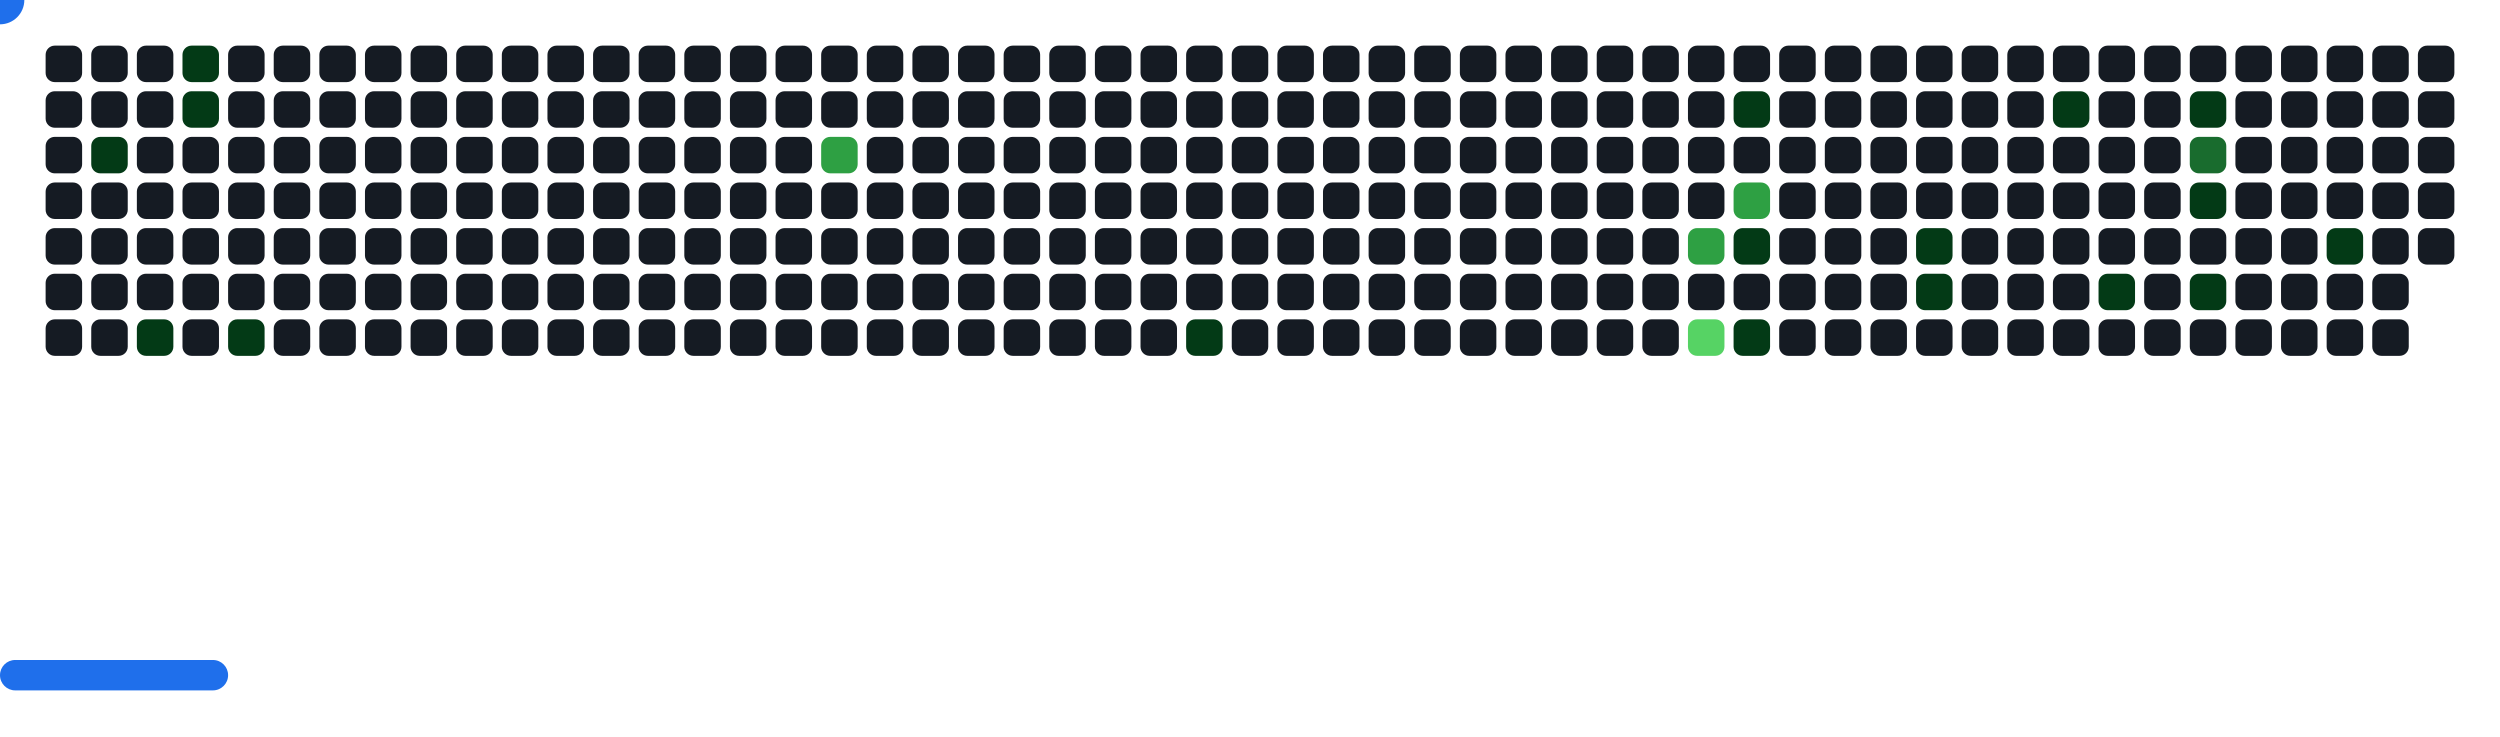
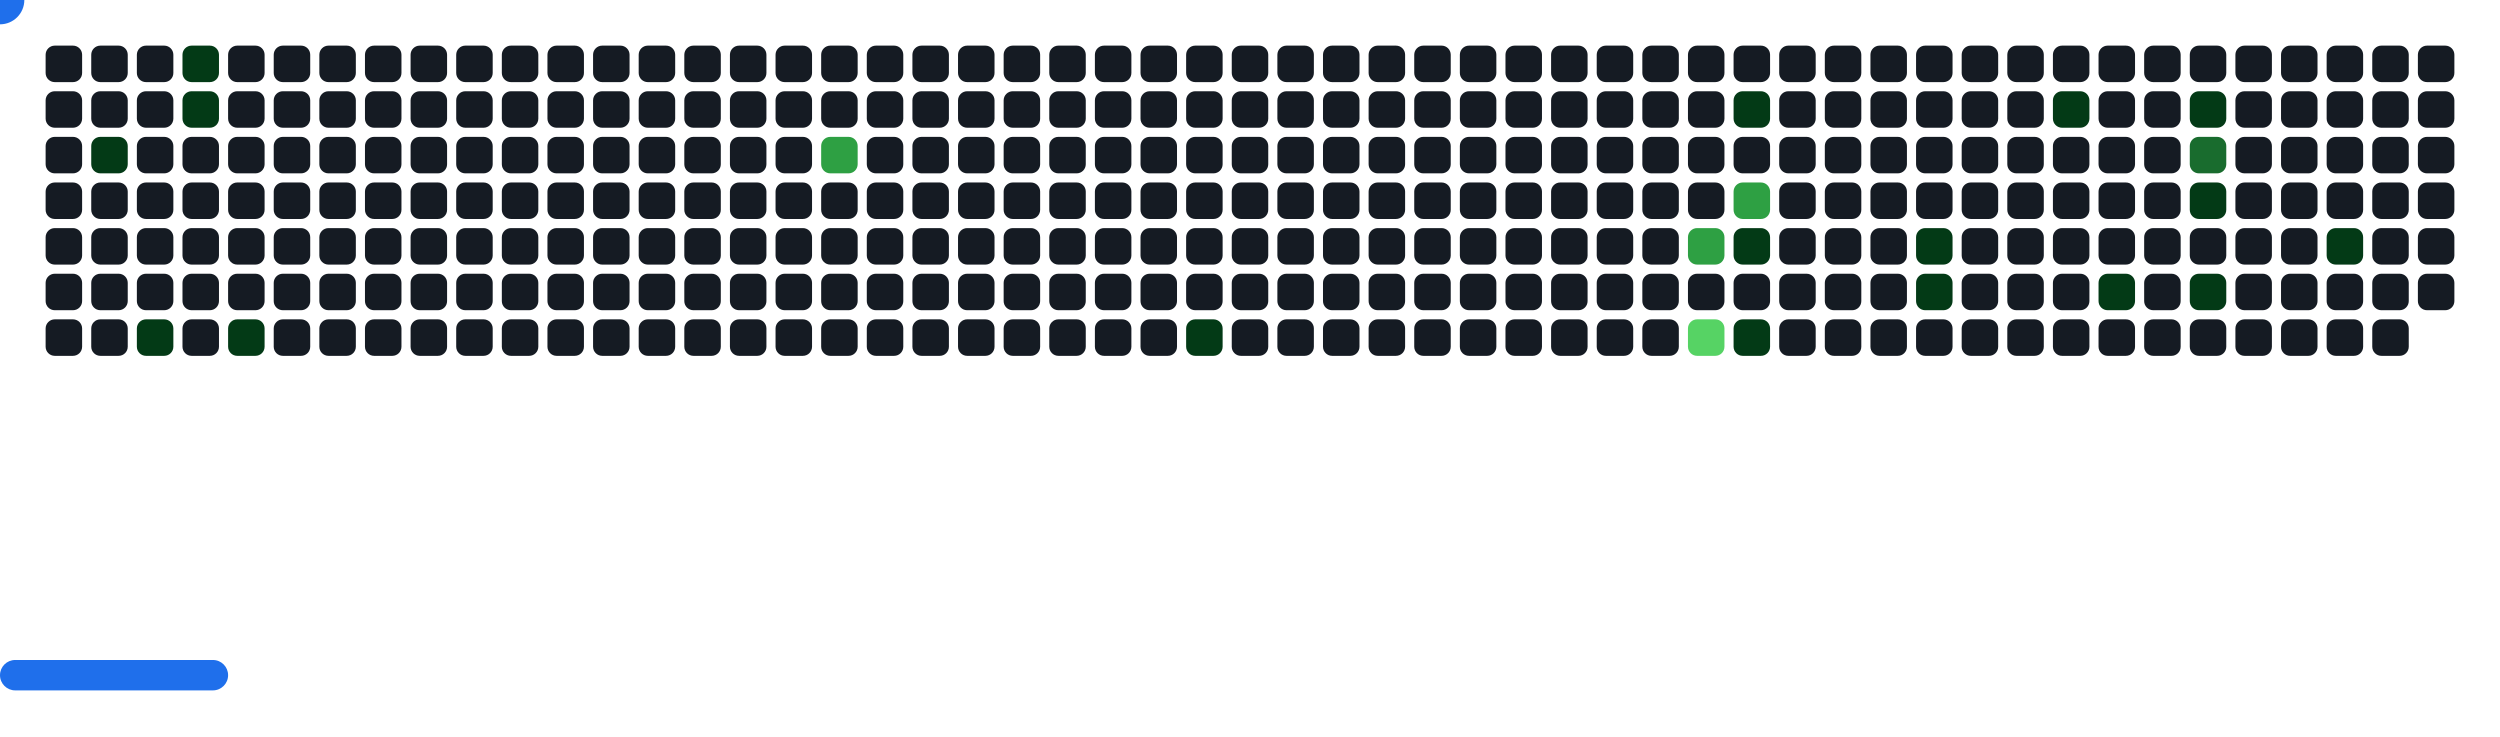
<svg xmlns="http://www.w3.org/2000/svg" width="822" height="242" viewBox="0 0 822 242">
  <style>.c0{fill:#151B23}.c1{fill:#033A16}.c2{fill:#196C2E}.c3{fill:#2EA043}.c4{fill:#56D364}</style>
  <defs>
    <symbol id="brick">
      <rect x="0" y="0" width="12" height="12" rx="3" />
    </symbol>
  </defs>
  <use href="#brick" x="15" y="15" class="c0" opacity="1" />
  <use href="#brick" x="15" y="30" class="c0" opacity="1" />
  <use href="#brick" x="15" y="45" class="c0" opacity="1" />
  <use href="#brick" x="15" y="60" class="c0" opacity="1" />
  <use href="#brick" x="15" y="75" class="c0" opacity="1" />
  <use href="#brick" x="15" y="90" class="c0" opacity="1" />
  <use href="#brick" x="15" y="105" class="c0" opacity="1" />
  <use href="#brick" x="30" y="15" class="c0" opacity="1" />
  <use href="#brick" x="30" y="30" class="c0" opacity="1" />
  <use href="#brick" x="30" y="45" fill="#033A16">
    <animate attributeName="fill" values="#033A16;#033A16;#151B23;#151B23" keyTimes="0;0.121;0.121;1" dur="44.633s" fill="freeze" repeatCount="indefinite" />
  </use>
  <use href="#brick" x="30" y="60" class="c0" opacity="1" />
  <use href="#brick" x="30" y="75" class="c0" opacity="1" />
  <use href="#brick" x="30" y="90" class="c0" opacity="1" />
  <use href="#brick" x="30" y="105" class="c0" opacity="1" />
  <use href="#brick" x="45" y="15" class="c0" opacity="1" />
  <use href="#brick" x="45" y="30" class="c0" opacity="1" />
  <use href="#brick" x="45" y="45" class="c0" opacity="1" />
  <use href="#brick" x="45" y="60" class="c0" opacity="1" />
  <use href="#brick" x="45" y="75" class="c0" opacity="1" />
  <use href="#brick" x="45" y="90" class="c0" opacity="1" />
  <use href="#brick" x="45" y="105" fill="#033A16">
    <animate attributeName="fill" values="#033A16;#033A16;#151B23;#151B23" keyTimes="0;0.117;0.117;1" dur="44.633s" fill="freeze" repeatCount="indefinite" />
  </use>
  <use href="#brick" x="60" y="15" fill="#033A16">
    <animate attributeName="fill" values="#033A16;#033A16;#151B23;#151B23" keyTimes="0;0.285;0.285;1" dur="44.633s" fill="freeze" repeatCount="indefinite" />
  </use>
  <use href="#brick" x="60" y="30" fill="#033A16">
    <animate attributeName="fill" values="#033A16;#033A16;#151B23;#151B23" keyTimes="0;0.285;0.285;1" dur="44.633s" fill="freeze" repeatCount="indefinite" />
  </use>
  <use href="#brick" x="60" y="45" class="c0" opacity="1" />
  <use href="#brick" x="60" y="60" class="c0" opacity="1" />
  <use href="#brick" x="60" y="75" class="c0" opacity="1" />
  <use href="#brick" x="60" y="90" class="c0" opacity="1" />
  <use href="#brick" x="60" y="105" class="c0" opacity="1" />
  <use href="#brick" x="75" y="15" class="c0" opacity="1" />
  <use href="#brick" x="75" y="30" class="c0" opacity="1" />
  <use href="#brick" x="75" y="45" class="c0" opacity="1" />
  <use href="#brick" x="75" y="60" class="c0" opacity="1" />
  <use href="#brick" x="75" y="75" class="c0" opacity="1" />
  <use href="#brick" x="75" y="90" class="c0" opacity="1" />
  <use href="#brick" x="75" y="105" fill="#033A16">
    <animate attributeName="fill" values="#033A16;#033A16;#151B23;#151B23" keyTimes="0;0.126;0.126;1" dur="44.633s" fill="freeze" repeatCount="indefinite" />
  </use>
  <use href="#brick" x="90" y="15" class="c0" opacity="1" />
  <use href="#brick" x="90" y="30" class="c0" opacity="1" />
  <use href="#brick" x="90" y="45" class="c0" opacity="1" />
  <use href="#brick" x="90" y="60" class="c0" opacity="1" />
  <use href="#brick" x="90" y="75" class="c0" opacity="1" />
  <use href="#brick" x="90" y="90" class="c0" opacity="1" />
  <use href="#brick" x="90" y="105" class="c0" opacity="1" />
  <use href="#brick" x="105" y="15" class="c0" opacity="1" />
  <use href="#brick" x="105" y="30" class="c0" opacity="1" />
  <use href="#brick" x="105" y="45" class="c0" opacity="1" />
  <use href="#brick" x="105" y="60" class="c0" opacity="1" />
  <use href="#brick" x="105" y="75" class="c0" opacity="1" />
  <use href="#brick" x="105" y="90" class="c0" opacity="1" />
  <use href="#brick" x="105" y="105" class="c0" opacity="1" />
  <use href="#brick" x="120" y="15" class="c0" opacity="1" />
  <use href="#brick" x="120" y="30" class="c0" opacity="1" />
  <use href="#brick" x="120" y="45" class="c0" opacity="1" />
  <use href="#brick" x="120" y="60" class="c0" opacity="1" />
  <use href="#brick" x="120" y="75" class="c0" opacity="1" />
  <use href="#brick" x="120" y="90" class="c0" opacity="1" />
  <use href="#brick" x="120" y="105" class="c0" opacity="1" />
  <use href="#brick" x="135" y="15" class="c0" opacity="1" />
  <use href="#brick" x="135" y="30" class="c0" opacity="1" />
  <use href="#brick" x="135" y="45" class="c0" opacity="1" />
  <use href="#brick" x="135" y="60" class="c0" opacity="1" />
  <use href="#brick" x="135" y="75" class="c0" opacity="1" />
  <use href="#brick" x="135" y="90" class="c0" opacity="1" />
  <use href="#brick" x="135" y="105" class="c0" opacity="1" />
  <use href="#brick" x="150" y="15" class="c0" opacity="1" />
  <use href="#brick" x="150" y="30" class="c0" opacity="1" />
  <use href="#brick" x="150" y="45" class="c0" opacity="1" />
  <use href="#brick" x="150" y="60" class="c0" opacity="1" />
  <use href="#brick" x="150" y="75" class="c0" opacity="1" />
  <use href="#brick" x="150" y="90" class="c0" opacity="1" />
  <use href="#brick" x="150" y="105" class="c0" opacity="1" />
  <use href="#brick" x="165" y="15" class="c0" opacity="1" />
  <use href="#brick" x="165" y="30" class="c0" opacity="1" />
  <use href="#brick" x="165" y="45" class="c0" opacity="1" />
  <use href="#brick" x="165" y="60" class="c0" opacity="1" />
  <use href="#brick" x="165" y="75" class="c0" opacity="1" />
  <use href="#brick" x="165" y="90" class="c0" opacity="1" />
  <use href="#brick" x="165" y="105" class="c0" opacity="1" />
  <use href="#brick" x="180" y="15" class="c0" opacity="1" />
  <use href="#brick" x="180" y="30" class="c0" opacity="1" />
  <use href="#brick" x="180" y="45" class="c0" opacity="1" />
  <use href="#brick" x="180" y="60" class="c0" opacity="1" />
  <use href="#brick" x="180" y="75" class="c0" opacity="1" />
  <use href="#brick" x="180" y="90" class="c0" opacity="1" />
  <use href="#brick" x="180" y="105" class="c0" opacity="1" />
  <use href="#brick" x="195" y="15" class="c0" opacity="1" />
  <use href="#brick" x="195" y="30" class="c0" opacity="1" />
  <use href="#brick" x="195" y="45" class="c0" opacity="1" />
  <use href="#brick" x="195" y="60" class="c0" opacity="1" />
  <use href="#brick" x="195" y="75" class="c0" opacity="1" />
  <use href="#brick" x="195" y="90" class="c0" opacity="1" />
  <use href="#brick" x="195" y="105" class="c0" opacity="1" />
  <use href="#brick" x="210" y="15" class="c0" opacity="1" />
  <use href="#brick" x="210" y="30" class="c0" opacity="1" />
  <use href="#brick" x="210" y="45" class="c0" opacity="1" />
  <use href="#brick" x="210" y="60" class="c0" opacity="1" />
  <use href="#brick" x="210" y="75" class="c0" opacity="1" />
  <use href="#brick" x="210" y="90" class="c0" opacity="1" />
  <use href="#brick" x="210" y="105" class="c0" opacity="1" />
  <use href="#brick" x="225" y="15" class="c0" opacity="1" />
  <use href="#brick" x="225" y="30" class="c0" opacity="1" />
  <use href="#brick" x="225" y="45" class="c0" opacity="1" />
  <use href="#brick" x="225" y="60" class="c0" opacity="1" />
  <use href="#brick" x="225" y="75" class="c0" opacity="1" />
  <use href="#brick" x="225" y="90" class="c0" opacity="1" />
  <use href="#brick" x="225" y="105" class="c0" opacity="1" />
  <use href="#brick" x="240" y="15" class="c0" opacity="1" />
  <use href="#brick" x="240" y="30" class="c0" opacity="1" />
  <use href="#brick" x="240" y="45" class="c0" opacity="1" />
  <use href="#brick" x="240" y="60" class="c0" opacity="1" />
  <use href="#brick" x="240" y="75" class="c0" opacity="1" />
  <use href="#brick" x="240" y="90" class="c0" opacity="1" />
  <use href="#brick" x="240" y="105" class="c0" opacity="1" />
  <use href="#brick" x="255" y="15" class="c0" opacity="1" />
  <use href="#brick" x="255" y="30" class="c0" opacity="1" />
  <use href="#brick" x="255" y="45" class="c0" opacity="1" />
  <use href="#brick" x="255" y="60" class="c0" opacity="1" />
  <use href="#brick" x="255" y="75" class="c0" opacity="1" />
  <use href="#brick" x="255" y="90" class="c0" opacity="1" />
  <use href="#brick" x="255" y="105" class="c0" opacity="1" />
  <use href="#brick" x="270" y="15" class="c0" opacity="1" />
  <use href="#brick" x="270" y="30" class="c0" opacity="1" />
  <use href="#brick" x="270" y="45" fill="#2EA043">
    <animate attributeName="fill" values="#2EA043;#2EA043;#151B23;#151B23" keyTimes="0;0.417;0.417;1" dur="44.633s" fill="freeze" repeatCount="indefinite" />
  </use>
  <use href="#brick" x="270" y="60" class="c0" opacity="1" />
  <use href="#brick" x="270" y="75" class="c0" opacity="1" />
  <use href="#brick" x="270" y="90" class="c0" opacity="1" />
  <use href="#brick" x="270" y="105" class="c0" opacity="1" />
  <use href="#brick" x="285" y="15" class="c0" opacity="1" />
  <use href="#brick" x="285" y="30" class="c0" opacity="1" />
  <use href="#brick" x="285" y="45" class="c0" opacity="1" />
  <use href="#brick" x="285" y="60" class="c0" opacity="1" />
  <use href="#brick" x="285" y="75" class="c0" opacity="1" />
  <use href="#brick" x="285" y="90" class="c0" opacity="1" />
  <use href="#brick" x="285" y="105" class="c0" opacity="1" />
  <use href="#brick" x="300" y="15" class="c0" opacity="1" />
  <use href="#brick" x="300" y="30" class="c0" opacity="1" />
  <use href="#brick" x="300" y="45" class="c0" opacity="1" />
  <use href="#brick" x="300" y="60" class="c0" opacity="1" />
  <use href="#brick" x="300" y="75" class="c0" opacity="1" />
  <use href="#brick" x="300" y="90" class="c0" opacity="1" />
  <use href="#brick" x="300" y="105" class="c0" opacity="1" />
  <use href="#brick" x="315" y="15" class="c0" opacity="1" />
  <use href="#brick" x="315" y="30" class="c0" opacity="1" />
  <use href="#brick" x="315" y="45" class="c0" opacity="1" />
  <use href="#brick" x="315" y="60" class="c0" opacity="1" />
  <use href="#brick" x="315" y="75" class="c0" opacity="1" />
  <use href="#brick" x="315" y="90" class="c0" opacity="1" />
  <use href="#brick" x="315" y="105" class="c0" opacity="1" />
  <use href="#brick" x="330" y="15" class="c0" opacity="1" />
  <use href="#brick" x="330" y="30" class="c0" opacity="1" />
  <use href="#brick" x="330" y="45" class="c0" opacity="1" />
  <use href="#brick" x="330" y="60" class="c0" opacity="1" />
  <use href="#brick" x="330" y="75" class="c0" opacity="1" />
  <use href="#brick" x="330" y="90" class="c0" opacity="1" />
  <use href="#brick" x="330" y="105" class="c0" opacity="1" />
  <use href="#brick" x="345" y="15" class="c0" opacity="1" />
  <use href="#brick" x="345" y="30" class="c0" opacity="1" />
  <use href="#brick" x="345" y="45" class="c0" opacity="1" />
  <use href="#brick" x="345" y="60" class="c0" opacity="1" />
  <use href="#brick" x="345" y="75" class="c0" opacity="1" />
  <use href="#brick" x="345" y="90" class="c0" opacity="1" />
  <use href="#brick" x="345" y="105" class="c0" opacity="1" />
  <use href="#brick" x="360" y="15" class="c0" opacity="1" />
  <use href="#brick" x="360" y="30" class="c0" opacity="1" />
  <use href="#brick" x="360" y="45" class="c0" opacity="1" />
  <use href="#brick" x="360" y="60" class="c0" opacity="1" />
  <use href="#brick" x="360" y="75" class="c0" opacity="1" />
  <use href="#brick" x="360" y="90" class="c0" opacity="1" />
  <use href="#brick" x="360" y="105" class="c0" opacity="1" />
  <use href="#brick" x="375" y="15" class="c0" opacity="1" />
  <use href="#brick" x="375" y="30" class="c0" opacity="1" />
  <use href="#brick" x="375" y="45" class="c0" opacity="1" />
  <use href="#brick" x="375" y="60" class="c0" opacity="1" />
  <use href="#brick" x="375" y="75" class="c0" opacity="1" />
  <use href="#brick" x="375" y="90" class="c0" opacity="1" />
  <use href="#brick" x="375" y="105" class="c0" opacity="1" />
  <use href="#brick" x="390" y="15" class="c0" opacity="1" />
  <use href="#brick" x="390" y="30" class="c0" opacity="1" />
  <use href="#brick" x="390" y="45" class="c0" opacity="1" />
  <use href="#brick" x="390" y="60" class="c0" opacity="1" />
  <use href="#brick" x="390" y="75" class="c0" opacity="1" />
  <use href="#brick" x="390" y="90" class="c0" opacity="1" />
  <use href="#brick" x="390" y="105" fill="#033A16">
    <animate attributeName="fill" values="#033A16;#033A16;#151B23;#151B23" keyTimes="0;0.081;0.081;1" dur="44.633s" fill="freeze" repeatCount="indefinite" />
  </use>
  <use href="#brick" x="405" y="15" class="c0" opacity="1" />
  <use href="#brick" x="405" y="30" class="c0" opacity="1" />
  <use href="#brick" x="405" y="45" class="c0" opacity="1" />
  <use href="#brick" x="405" y="60" class="c0" opacity="1" />
  <use href="#brick" x="405" y="75" class="c0" opacity="1" />
  <use href="#brick" x="405" y="90" class="c0" opacity="1" />
  <use href="#brick" x="405" y="105" class="c0" opacity="1" />
  <use href="#brick" x="420" y="15" class="c0" opacity="1" />
  <use href="#brick" x="420" y="30" class="c0" opacity="1" />
  <use href="#brick" x="420" y="45" class="c0" opacity="1" />
  <use href="#brick" x="420" y="60" class="c0" opacity="1" />
  <use href="#brick" x="420" y="75" class="c0" opacity="1" />
  <use href="#brick" x="420" y="90" class="c0" opacity="1" />
  <use href="#brick" x="420" y="105" class="c0" opacity="1" />
  <use href="#brick" x="435" y="15" class="c0" opacity="1" />
  <use href="#brick" x="435" y="30" class="c0" opacity="1" />
  <use href="#brick" x="435" y="45" class="c0" opacity="1" />
  <use href="#brick" x="435" y="60" class="c0" opacity="1" />
  <use href="#brick" x="435" y="75" class="c0" opacity="1" />
  <use href="#brick" x="435" y="90" class="c0" opacity="1" />
  <use href="#brick" x="435" y="105" class="c0" opacity="1" />
  <use href="#brick" x="450" y="15" class="c0" opacity="1" />
  <use href="#brick" x="450" y="30" class="c0" opacity="1" />
  <use href="#brick" x="450" y="45" class="c0" opacity="1" />
  <use href="#brick" x="450" y="60" class="c0" opacity="1" />
  <use href="#brick" x="450" y="75" class="c0" opacity="1" />
  <use href="#brick" x="450" y="90" class="c0" opacity="1" />
  <use href="#brick" x="450" y="105" class="c0" opacity="1" />
  <use href="#brick" x="465" y="15" class="c0" opacity="1" />
  <use href="#brick" x="465" y="30" class="c0" opacity="1" />
  <use href="#brick" x="465" y="45" class="c0" opacity="1" />
  <use href="#brick" x="465" y="60" class="c0" opacity="1" />
  <use href="#brick" x="465" y="75" class="c0" opacity="1" />
  <use href="#brick" x="465" y="90" class="c0" opacity="1" />
  <use href="#brick" x="465" y="105" class="c0" opacity="1" />
  <use href="#brick" x="480" y="15" class="c0" opacity="1" />
  <use href="#brick" x="480" y="30" class="c0" opacity="1" />
  <use href="#brick" x="480" y="45" class="c0" opacity="1" />
  <use href="#brick" x="480" y="60" class="c0" opacity="1" />
  <use href="#brick" x="480" y="75" class="c0" opacity="1" />
  <use href="#brick" x="480" y="90" class="c0" opacity="1" />
  <use href="#brick" x="480" y="105" class="c0" opacity="1" />
  <use href="#brick" x="495" y="15" class="c0" opacity="1" />
  <use href="#brick" x="495" y="30" class="c0" opacity="1" />
  <use href="#brick" x="495" y="45" class="c0" opacity="1" />
  <use href="#brick" x="495" y="60" class="c0" opacity="1" />
  <use href="#brick" x="495" y="75" class="c0" opacity="1" />
  <use href="#brick" x="495" y="90" class="c0" opacity="1" />
  <use href="#brick" x="495" y="105" class="c0" opacity="1" />
  <use href="#brick" x="510" y="15" class="c0" opacity="1" />
  <use href="#brick" x="510" y="30" class="c0" opacity="1" />
  <use href="#brick" x="510" y="45" class="c0" opacity="1" />
  <use href="#brick" x="510" y="60" class="c0" opacity="1" />
  <use href="#brick" x="510" y="75" class="c0" opacity="1" />
  <use href="#brick" x="510" y="90" class="c0" opacity="1" />
  <use href="#brick" x="510" y="105" class="c0" opacity="1" />
  <use href="#brick" x="525" y="15" class="c0" opacity="1" />
  <use href="#brick" x="525" y="30" class="c0" opacity="1" />
  <use href="#brick" x="525" y="45" class="c0" opacity="1" />
  <use href="#brick" x="525" y="60" class="c0" opacity="1" />
  <use href="#brick" x="525" y="75" class="c0" opacity="1" />
  <use href="#brick" x="525" y="90" class="c0" opacity="1" />
  <use href="#brick" x="525" y="105" class="c0" opacity="1" />
  <use href="#brick" x="540" y="15" class="c0" opacity="1" />
  <use href="#brick" x="540" y="30" class="c0" opacity="1" />
  <use href="#brick" x="540" y="45" class="c0" opacity="1" />
  <use href="#brick" x="540" y="60" class="c0" opacity="1" />
  <use href="#brick" x="540" y="75" class="c0" opacity="1" />
  <use href="#brick" x="540" y="90" class="c0" opacity="1" />
  <use href="#brick" x="540" y="105" class="c0" opacity="1" />
  <use href="#brick" x="555" y="15" class="c0" opacity="1" />
  <use href="#brick" x="555" y="30" class="c0" opacity="1" />
  <use href="#brick" x="555" y="45" class="c0" opacity="1" />
  <use href="#brick" x="555" y="60" class="c0" opacity="1" />
  <use href="#brick" x="555" y="75" fill="#2EA043">
    <animate attributeName="fill" values="#2EA043;#2EA043;#151B23;#151B23" keyTimes="0;0.014;0.014;1" dur="44.633s" fill="freeze" repeatCount="indefinite" />
  </use>
  <use href="#brick" x="555" y="90" class="c0" opacity="1" />
  <use href="#brick" x="555" y="105" fill="#56D364">
    <animate attributeName="fill" values="#56D364;#56D364;#151B23;#151B23" keyTimes="0;0.064;0.064;1" dur="44.633s" fill="freeze" repeatCount="indefinite" />
  </use>
  <use href="#brick" x="570" y="15" class="c0" opacity="1" />
  <use href="#brick" x="570" y="30" fill="#033A16">
    <animate attributeName="fill" values="#033A16;#033A16;#151B23;#151B23" keyTimes="0;0.385;0.385;1" dur="44.633s" fill="freeze" repeatCount="indefinite" />
  </use>
  <use href="#brick" x="570" y="45" class="c0" opacity="1" />
  <use href="#brick" x="570" y="60" fill="#2EA043">
    <animate attributeName="fill" values="#2EA043;#2EA043;#151B23;#151B23" keyTimes="0;0.016;0.016;1" dur="44.633s" fill="freeze" repeatCount="indefinite" />
  </use>
  <use href="#brick" x="570" y="75" fill="#033A16">
    <animate attributeName="fill" values="#033A16;#033A16;#151B23;#151B23" keyTimes="0;0.016;0.016;1" dur="44.633s" fill="freeze" repeatCount="indefinite" />
  </use>
  <use href="#brick" x="570" y="90" class="c0" opacity="1" />
  <use href="#brick" x="570" y="105" fill="#033A16">
    <animate attributeName="fill" values="#033A16;#033A16;#151B23;#151B23" keyTimes="0;0.5;0.5;1" dur="44.633s" fill="freeze" repeatCount="indefinite" />
  </use>
  <use href="#brick" x="585" y="15" class="c0" opacity="1" />
  <use href="#brick" x="585" y="30" class="c0" opacity="1" />
  <use href="#brick" x="585" y="45" class="c0" opacity="1" />
  <use href="#brick" x="585" y="60" class="c0" opacity="1" />
  <use href="#brick" x="585" y="75" class="c0" opacity="1" />
  <use href="#brick" x="585" y="90" class="c0" opacity="1" />
  <use href="#brick" x="585" y="105" class="c0" opacity="1" />
  <use href="#brick" x="600" y="15" class="c0" opacity="1" />
  <use href="#brick" x="600" y="30" class="c0" opacity="1" />
  <use href="#brick" x="600" y="45" class="c0" opacity="1" />
  <use href="#brick" x="600" y="60" class="c0" opacity="1" />
  <use href="#brick" x="600" y="75" class="c0" opacity="1" />
  <use href="#brick" x="600" y="90" class="c0" opacity="1" />
  <use href="#brick" x="600" y="105" class="c0" opacity="1" />
  <use href="#brick" x="615" y="15" class="c0" opacity="1" />
  <use href="#brick" x="615" y="30" class="c0" opacity="1" />
  <use href="#brick" x="615" y="45" class="c0" opacity="1" />
  <use href="#brick" x="615" y="60" class="c0" opacity="1" />
  <use href="#brick" x="615" y="75" class="c0" opacity="1" />
  <use href="#brick" x="615" y="90" class="c0" opacity="1" />
  <use href="#brick" x="615" y="105" class="c0" opacity="1" />
  <use href="#brick" x="630" y="15" class="c0" opacity="1" />
  <use href="#brick" x="630" y="30" class="c0" opacity="1" />
  <use href="#brick" x="630" y="45" class="c0" opacity="1" />
  <use href="#brick" x="630" y="60" class="c0" opacity="1" />
  <use href="#brick" x="630" y="75" fill="#033A16">
    <animate attributeName="fill" values="#033A16;#033A16;#151B23;#151B23" keyTimes="0;0.378;0.378;1" dur="44.633s" fill="freeze" repeatCount="indefinite" />
  </use>
  <use href="#brick" x="630" y="90" fill="#033A16">
    <animate attributeName="fill" values="#033A16;#033A16;#151B23;#151B23" keyTimes="0;0.38;0.38;1" dur="44.633s" fill="freeze" repeatCount="indefinite" />
  </use>
  <use href="#brick" x="630" y="105" class="c0" opacity="1" />
  <use href="#brick" x="645" y="15" class="c0" opacity="1" />
  <use href="#brick" x="645" y="30" class="c0" opacity="1" />
  <use href="#brick" x="645" y="45" class="c0" opacity="1" />
  <use href="#brick" x="645" y="60" class="c0" opacity="1" />
  <use href="#brick" x="645" y="75" class="c0" opacity="1" />
  <use href="#brick" x="645" y="90" class="c0" opacity="1" />
  <use href="#brick" x="645" y="105" class="c0" opacity="1" />
  <use href="#brick" x="660" y="15" class="c0" opacity="1" />
  <use href="#brick" x="660" y="30" class="c0" opacity="1" />
  <use href="#brick" x="660" y="45" class="c0" opacity="1" />
  <use href="#brick" x="660" y="60" class="c0" opacity="1" />
  <use href="#brick" x="660" y="75" class="c0" opacity="1" />
  <use href="#brick" x="660" y="90" class="c0" opacity="1" />
  <use href="#brick" x="660" y="105" class="c0" opacity="1" />
  <use href="#brick" x="675" y="15" class="c0" opacity="1" />
  <use href="#brick" x="675" y="30" fill="#033A16">
    <animate attributeName="fill" values="#033A16;#033A16;#151B23;#151B23" keyTimes="0;0.511;0.511;1" dur="44.633s" fill="freeze" repeatCount="indefinite" />
  </use>
  <use href="#brick" x="675" y="45" class="c0" opacity="1" />
  <use href="#brick" x="675" y="60" class="c0" opacity="1" />
  <use href="#brick" x="675" y="75" class="c0" opacity="1" />
  <use href="#brick" x="675" y="90" class="c0" opacity="1" />
  <use href="#brick" x="675" y="105" class="c0" opacity="1" />
  <use href="#brick" x="690" y="15" class="c0" opacity="1" />
  <use href="#brick" x="690" y="30" class="c0" opacity="1" />
  <use href="#brick" x="690" y="45" class="c0" opacity="1" />
  <use href="#brick" x="690" y="60" class="c0" opacity="1" />
  <use href="#brick" x="690" y="75" class="c0" opacity="1" />
  <use href="#brick" x="690" y="90" fill="#033A16">
    <animate attributeName="fill" values="#033A16;#033A16;#151B23;#151B23" keyTimes="0;0.353;0.353;1" dur="44.633s" fill="freeze" repeatCount="indefinite" />
  </use>
  <use href="#brick" x="690" y="105" class="c0" opacity="1" />
  <use href="#brick" x="705" y="15" class="c0" opacity="1" />
  <use href="#brick" x="705" y="30" class="c0" opacity="1" />
  <use href="#brick" x="705" y="45" class="c0" opacity="1" />
  <use href="#brick" x="705" y="60" class="c0" opacity="1" />
  <use href="#brick" x="705" y="75" class="c0" opacity="1" />
  <use href="#brick" x="705" y="90" class="c0" opacity="1" />
  <use href="#brick" x="705" y="105" class="c0" opacity="1" />
  <use href="#brick" x="720" y="15" class="c0" opacity="1" />
  <use href="#brick" x="720" y="30" fill="#033A16">
    <animate attributeName="fill" values="#033A16;#033A16;#151B23;#151B23" keyTimes="0;0.209;0.209;1" dur="44.633s" fill="freeze" repeatCount="indefinite" />
  </use>
  <use href="#brick" x="720" y="45" fill="#196C2E">
    <animate attributeName="fill" values="#196C2E;#196C2E;#151B23;#151B23" keyTimes="0;0.207;0.207;1" dur="44.633s" fill="freeze" repeatCount="indefinite" />
  </use>
  <use href="#brick" x="720" y="60" fill="#033A16">
    <animate attributeName="fill" values="#033A16;#033A16;#151B23;#151B23" keyTimes="0;0.208;0.208;1" dur="44.633s" fill="freeze" repeatCount="indefinite" />
  </use>
  <use href="#brick" x="720" y="75" class="c0" opacity="1" />
  <use href="#brick" x="720" y="90" fill="#033A16">
    <animate attributeName="fill" values="#033A16;#033A16;#151B23;#151B23" keyTimes="0;1;1;1" dur="44.633s" fill="freeze" repeatCount="indefinite" />
  </use>
  <use href="#brick" x="720" y="105" class="c0" opacity="1" />
  <use href="#brick" x="735" y="15" class="c0" opacity="1" />
  <use href="#brick" x="735" y="30" class="c0" opacity="1" />
  <use href="#brick" x="735" y="45" class="c0" opacity="1" />
  <use href="#brick" x="735" y="60" class="c0" opacity="1" />
  <use href="#brick" x="735" y="75" class="c0" opacity="1" />
  <use href="#brick" x="735" y="90" class="c0" opacity="1" />
  <use href="#brick" x="735" y="105" class="c0" opacity="1" />
  <use href="#brick" x="750" y="15" class="c0" opacity="1" />
  <use href="#brick" x="750" y="30" class="c0" opacity="1" />
  <use href="#brick" x="750" y="45" class="c0" opacity="1" />
  <use href="#brick" x="750" y="60" class="c0" opacity="1" />
  <use href="#brick" x="750" y="75" class="c0" opacity="1" />
  <use href="#brick" x="750" y="90" class="c0" opacity="1" />
  <use href="#brick" x="750" y="105" class="c0" opacity="1" />
  <use href="#brick" x="765" y="15" class="c0" opacity="1" />
  <use href="#brick" x="765" y="30" class="c0" opacity="1" />
  <use href="#brick" x="765" y="45" class="c0" opacity="1" />
  <use href="#brick" x="765" y="60" class="c0" opacity="1" />
  <use href="#brick" x="765" y="75" fill="#033A16">
    <animate attributeName="fill" values="#033A16;#033A16;#151B23;#151B23" keyTimes="0;0.043;0.043;1" dur="44.633s" fill="freeze" repeatCount="indefinite" />
  </use>
  <use href="#brick" x="765" y="90" class="c0" opacity="1" />
  <use href="#brick" x="765" y="105" class="c0" opacity="1" />
  <use href="#brick" x="780" y="15" class="c0" opacity="1" />
  <use href="#brick" x="780" y="30" class="c0" opacity="1" />
  <use href="#brick" x="780" y="45" class="c0" opacity="1" />
  <use href="#brick" x="780" y="60" class="c0" opacity="1" />
  <use href="#brick" x="780" y="75" class="c0" opacity="1" />
  <use href="#brick" x="780" y="90" class="c0" opacity="1" />
  <use href="#brick" x="780" y="105" class="c0" opacity="1" />
  <use href="#brick" x="795" y="15" class="c0" opacity="1" />
  <use href="#brick" x="795" y="30" class="c0" opacity="1" />
  <use href="#brick" x="795" y="45" class="c0" opacity="1" />
  <use href="#brick" x="795" y="60" class="c0" opacity="1" />
  <use href="#brick" x="795" y="75" class="c0" opacity="1" />
+   <use href="#brick" x="795" y="90" class="c0" opacity="1" />
  <g transform="translate(0,217)">
    <rect y="0" width="75" height="10" rx="5" fill="#1F6FEB">
      <animate attributeName="x" values="374;381;388;395;402;409;416;423;430;437;444;451;458;465;472;480;487;494;501;508;515;522;529;536;543;550;557;564;571;579;586;593;600;607;614;621;628;635;642;649;656;663;670;678;685;692;699;706;713;720;727;732;732;732;732;732;732;732;727;720;713;706;699;692;685;678;670;663;656;649;642;635;628;621;614;607;600;593;586;579;571;564;557;550;543;536;529;522;515;508;501;494;487;480;472;465;458;451;444;437;430;423;416;409;402;395;388;381;373;366;359;352;345;338;331;324;317;310;303;296;289;282;275;267;260;253;246;239;232;225;218;211;204;197;190;183;176;168;161;154;147;140;133;126;119;112;105;98;91;84;77;69;62;55;48;41;34;27;20;15;15;15;15;15;15;15;20;27;34;41;48;55;62;69;77;84;91;98;105;112;119;126;133;140;147;154;161;168;176;183;190;197;204;211;218;225;232;239;246;253;260;267;275;282;289;296;303;310;317;324;331;338;345;352;359;366;373;381;388;395;402;409;416;423;430;437;444;451;458;465;472;480;487;494;501;508;515;522;529;536;543;550;557;564;571;579;586;593;600;607;614;621;628;635;642;649;656;663;670;678;685;692;699;706;713;720;727;732;732;732;732;732;732;732;727;720;713;706;699;692;685;678;670;663;656;649;642;635;628;621;614;607;600;593;586;579;571;564;557;550;543;536;529;522;515;508;501;494;487;480;472;465;458;451;444;437;430;423;416;409;402;395;388;381;373;366;359;352;345;338;331;324;317;310;303;296;289;282;275;267;260;253;246;239;232;225;218;211;204;197;190;183;176;168;161;154;147;140;133;126;119;112;105;98;91;84;77;69;62;55;48;41;34;27;20;15;15;15;15;15;15;15;20;27;34;41;48;55;62;69;77;84;91;98;105;112;119;126;133;140;147;154;161;168;176;183;190;197;204;211;218;225;232;239;246;253;260;267;275;282;289;296;303;310;317;324;331;338;345;352;359;366;373;381;388;395;402;409;416;423;430;437;444;451;458;465;472;480;487;494;501;508;515;522;529;536;543;550;557;564;571;579;586;593;600;607;614;621;628;635;642;649;656;663;670;678;685;692;699;706;713;720;727;732;732;732;732;732;732;732;727;720;713;706;699;692;685;678;670;663;656;649;642;635;628;621;614;607;600;593;586;579;571;564;557;550;543;536;529;522;515;508;501;494;487;480;472;465;458;451;444;437;430;423;416;409;402;395;388;381;373;366;359;352;345;338;331;324;317;310;303;296;289;282;275;267;260;253;246;239;232;225;218;211;204;197;190;183;176;168;161;154;147;140;133;126;119;112;105;98;91;84;77;69;62;55;48;41;34;27;20;15;15;15;15;15;15;15;20;27;34;41;48;55;62;69;77;84;91;98;105;112;119;126;133;140;147;154;161;168;176;183;190;197;204;211;218;225;232;239;246;253;260;267;275;282;289;296;303;310;317;324;331;338;345;352;359;366;373;381;388;395;402;409;416;423;430;437;444;451;458;465;472;480;487;494;501;508;515;522;529;536;543;550;557;564;571;579;586;593;600;607;614;621;628;635;642;649;656;663;670;678;685;692;699;706;713;720;727;732;732;732;732;732;732;732;727;720;713;706;699;692;685;678;670;663;656;649;642;635;628;621;614;607;600;593;586;579;571;564;557;550;543;536;529;522;515;508;501;494;487;480;472;465;458;451;444;437;430;423;416;409;402;395;388;381;373;366;359;352;345;338;331;324;317;310;303;296;289;282;275;267;260;253;246;239;232;225;218;211;204;197;190;183;176;168;161;154;147;140;133;126;119;112;105;98;91;84;77;69;62;55;48;41;34;27;20;15;15;15;15;15;15;15;20;27;34;41;48;55;62;69;77;84;91;98;105;112;119;126;133;140;147;154;161;168;176;183;190;197;204;211;218;225;232;239;246;253;260;267;275;282;289;296;303;310;317;324;331;338;345;352;359;366;373;381;388;395;402;409;416;423;430;437;444;451;458;465;472;480;487;494;501;508;515;522;529;536;543;550;557;564;571;579;586;593;600;607;614;621;628;635;642;649;656;663;670;678;685;692;699;706;713;720;727;732;732;732;732;732;732;732;727;720;713;706;699;692;685;678;670;663;656;649;642;635;628;621;614;607;600;593;586;579;571;564;557;550;543;536;529;522;515;508;501;494;487;480;472;465;458;451;444;437;430;423;416;409;402;395;388;381;373;366;359;352;345;338;331;324;317;310;303;296;289;282;275;267;260;253;246;239;232;225;218;211;204;197;190;183;176;168;161;154;147;140;133;126;119;112;105;98;91;84;77;69;62;55;48;41;34;27;20;15;15;15;15;15;15;15;20;27;34;41;48;55;62;69;77;84;91;98;105;112;119;126;133;140;147;154;161;168;176;183;190;197;204;211;218;225;232;239;246;253;260;267;275;282;289;296;303;310;317;324;331;338;345;352;359;366;373;381;388;395;402;409;416;423;430;437;444;451;458;465;472;480;487;494;501;508;515;522;529;536;543;550;557;564;571;579;586;593;600;607;614;621;628;635;642;649;656;663;670;678;685;692;699;706;713;720;727;732;732;732;732;732;732;732;727;720;713;706;699;692;685;678;670;663;656;649;642;635;628;621;614;607;600;593;586;579;571;564;557;550;543;536;529;522;515;508;501;494;487;480;472;465;458;451;444;437;430;423;416;409;402;395;388;381;373;366;359;352;345;338;331;324;317;310;303;296;289;282;275;267;260;253;246;239;232;225;218;211;204;197;190;183;176;168;161;154;147;140;133;126;119;112;105;98;91;84;77;69;62;55;48;41;34;27;20;15;15;15;15;15;15;15;20;27;34;41;48;55;62;69;77;84;91;98;105;112;119;126;133;140;147;154;161;168;176;183;190;197;204;211;218;225;232;239;246;253;260;267;275;282;289;296;303;310;317;324;331;338;345;352;359;366;373;381;388;395;402;409;416;423;430;437;444;451;458;465;472;480;487;494;501;508;515;522;529;536;543;550;557;564;571;579;586;593;600;607;614;621;628;635;642;649;656;663;670" dur="44.633s" repeatCount="indefinite" />
    </rect>
  </g>
  <circle r="8" fill="#1F6FEB">
    <animate attributeName="cx" values="418;425;432;439;446;453;460;468;475;482;489;496;503;510;517;524;531;538;545;552;559;567;574;581;588;595;602;609;616;623;630;637;644;651;658;666;673;680;687;694;701;708;715;722;729;736;743;750;757;765;772;779;786;793;786;779;772;765;757;750;743;736;729;722;715;708;701;694;687;680;673;666;658;651;644;637;630;623;616;609;602;595;588;581;574;567;559;552;545;538;531;524;517;510;503;496;489;482;475;468;460;453;446;439;432;425;418;411;404;397;390;383;376;369;362;354;347;340;333;326;319;312;305;298;291;284;277;270;263;255;248;241;234;227;220;213;206;199;192;185;178;171;164;156;149;142;135;128;121;114;107;100;93;86;79;72;65;57;50;43;36;29;36;43;50;57;65;72;79;86;93;100;107;114;121;128;135;142;149;156;164;171;178;185;192;199;206;213;220;227;234;241;248;255;263;270;277;284;291;298;305;312;319;326;333;340;347;354;362;369;376;383;390;397;404;411;418;425;432;439;446;453;460;468;475;482;489;496;503;510;517;524;531;538;545;552;559;567;574;581;588;595;602;609;616;623;630;637;644;651;658;666;673;680;687;694;701;708;715;722;729;736;743;750;757;765;772;779;786;793;786;779;772;765;757;750;743;736;729;722;715;708;701;694;687;680;673;666;658;651;644;637;630;623;616;609;602;595;588;581;574;567;559;552;545;538;531;524;517;510;503;496;489;482;475;468;460;453;446;439;432;425;418;411;404;397;390;383;376;369;362;354;347;340;333;326;319;312;305;298;291;284;277;270;263;255;248;241;234;227;220;213;206;199;192;185;178;171;164;156;149;142;135;128;121;114;107;100;93;86;79;72;65;57;50;43;36;29;36;43;50;57;65;72;79;86;93;100;107;114;121;128;135;142;149;156;164;171;178;185;192;199;206;213;220;227;234;241;248;255;263;270;277;284;291;298;305;312;319;326;333;340;347;354;362;369;376;383;390;397;404;411;418;425;432;439;446;453;460;468;475;482;489;496;503;510;517;524;531;538;545;552;559;567;574;581;588;595;602;609;616;623;630;637;644;651;658;666;673;680;687;694;701;708;715;722;729;736;743;750;757;765;772;779;786;793;786;779;772;765;757;750;743;736;729;722;715;708;701;694;687;680;673;666;658;651;644;637;630;623;616;609;602;595;588;581;574;567;559;552;545;538;531;524;517;510;503;496;489;482;475;468;460;453;446;439;432;425;418;411;404;397;390;383;376;369;362;354;347;340;333;326;319;312;305;298;291;284;277;270;263;255;248;241;234;227;220;213;206;199;192;185;178;171;164;156;149;142;135;128;121;114;107;100;93;86;79;72;65;57;50;43;36;29;36;43;50;57;65;72;79;86;93;100;107;114;121;128;135;142;149;156;164;171;178;185;192;199;206;213;220;227;234;241;248;255;263;270;277;284;291;298;305;312;319;326;333;340;347;354;362;369;376;383;390;397;404;411;418;425;432;439;446;453;460;468;475;482;489;496;503;510;517;524;531;538;545;552;559;567;574;581;588;595;602;609;616;623;630;637;644;651;658;666;673;680;687;694;701;708;715;722;729;736;743;750;757;765;772;779;786;793;786;779;772;765;757;750;743;736;729;722;715;708;701;694;687;680;673;666;658;651;644;637;630;623;616;609;602;595;588;581;574;567;559;552;545;538;531;524;517;510;503;496;489;482;475;468;460;453;446;439;432;425;418;411;404;397;390;383;376;369;362;354;347;340;333;326;319;312;305;298;291;284;277;270;263;255;248;241;234;227;220;213;206;199;192;185;178;171;164;156;149;142;135;128;121;114;107;100;93;86;79;72;65;57;50;43;36;29;36;43;50;57;65;72;79;86;93;100;107;114;121;128;135;142;149;156;164;171;178;185;192;199;206;213;220;227;234;241;248;255;263;270;277;284;291;298;305;312;319;326;333;340;347;354;362;369;376;383;390;397;404;411;418;425;432;439;446;453;460;468;475;482;489;496;503;510;517;524;531;538;545;552;559;567;574;581;588;595;602;609;616;623;630;637;644;651;658;666;673;680;687;694;701;708;715;722;729;736;743;750;757;765;772;779;786;793;786;779;772;765;757;750;743;736;729;722;715;708;701;694;687;680;673;666;658;651;644;637;630;623;616;609;602;595;588;581;574;567;559;552;545;538;531;524;517;510;503;496;489;482;475;468;460;453;446;439;432;425;418;411;404;397;390;383;376;369;362;354;347;340;333;326;319;312;305;298;291;284;277;270;263;255;248;241;234;227;220;213;206;199;192;185;178;171;164;156;149;142;135;128;121;114;107;100;93;86;79;72;65;57;50;43;36;29;36;43;50;57;65;72;79;86;93;100;107;114;121;128;135;142;149;156;164;171;178;185;192;199;206;213;220;227;234;241;248;255;263;270;277;284;291;298;305;312;319;326;333;340;347;354;362;369;376;383;390;397;404;411;418;425;432;439;446;453;460;468;475;482;489;496;503;510;517;524;531;538;545;552;559;567;574;581;588;595;602;609;616;623;630;637;644;651;658;666;673;680;687;694;701;708;715;722;729;736;743;750;757;765;772;779;786;793;786;779;772;765;757;750;743;736;729;722;715;708;701;694;687;680;673;666;658;651;644;637;630;623;616;609;602;595;588;581;574;567;559;552;545;538;531;524;517;510;503;496;489;482;475;468;460;453;446;439;432;425;418;411;404;397;390;383;376;369;362;354;347;340;333;326;319;312;305;298;291;284;277;270;263;255;248;241;234;227;220;213;206;199;192;185;178;171;164;156;149;142;135;128;121;114;107;100;93;86;79;72;65;57;50;43;36;29;36;43;50;57;65;72;79;86;93;100;107;114;121;128;135;142;149;156;164;171;178;185;192;199;206;213;220;227;234;241;248;255;263;270;277;284;291;298;305;312;319;326;333;340;347;354;362;369;376;383;390;397;404;411;418;425;432;439;446;453;460;468;475;482;489;496;503;510;517;524;531;538;545;552;559;567;574;581;588;595;602;609;616;623;630;637;644;651;658;666;673;680;687;694;701;708;715" dur="44.633s" repeatCount="indefinite" />
    <animate attributeName="cy" values="205;198;191;184;177;170;163;155;148;141;134;127;120;113;106;99;92;85;78;71;78;85;78;85;92;99;106;113;120;127;134;141;148;155;163;170;177;184;191;198;209;202;195;188;181;174;167;160;152;145;138;131;124;117;110;103;96;89;96;103;110;117;124;131;138;145;152;160;167;174;181;188;195;209;202;195;188;181;174;167;160;152;145;138;131;124;131;138;145;152;160;167;174;181;188;195;209;202;195;188;181;174;167;160;152;145;138;131;124;131;138;145;152;160;167;174;181;188;195;209;202;195;188;181;174;167;160;152;145;138;131;124;117;110;103;96;89;82;75;68;61;53;46;39;32;25;32;39;46;53;61;68;75;82;89;96;103;96;89;82;75;68;61;68;75;82;89;96;103;96;89;82;75;68;61;53;46;39;32;25;32;39;46;53;61;68;75;82;89;96;103;110;117;124;131;138;145;152;160;167;174;181;188;195;209;202;195;188;181;174;167;160;152;145;138;131;124;117;110;103;96;89;82;75;68;61;53;46;39;32;25;32;39;46;53;61;68;75;82;89;96;103;110;117;124;131;138;145;152;160;167;174;181;188;195;209;202;195;188;181;174;167;160;152;145;138;131;124;117;110;103;96;89;82;75;68;61;53;61;53;46;53;61;68;75;82;89;96;103;110;117;124;131;138;145;152;160;167;174;181;188;195;209;202;195;188;181;174;167;160;152;145;138;131;124;117;110;103;96;89;82;75;68;61;53;46;39;32;25;32;39;46;53;61;68;75;82;89;96;103;110;117;124;131;138;145;152;160;167;174;181;188;195;209;202;195;188;181;174;167;160;152;145;138;131;124;117;110;103;96;89;82;75;68;61;53;46;39;32;25;32;39;32;39;46;53;61;68;75;82;89;96;103;110;117;124;131;138;145;152;160;167;174;181;188;195;209;202;195;188;181;174;167;160;152;145;138;131;124;117;110;103;96;89;82;75;68;61;53;46;39;32;25;32;39;46;53;61;68;75;82;89;96;103;110;117;124;131;138;145;152;160;167;174;181;188;195;209;202;195;188;181;174;167;160;152;145;138;131;124;117;110;103;110;117;124;131;138;145;152;160;167;174;181;188;195;209;202;195;188;181;174;167;160;152;145;138;131;124;117;110;103;96;89;82;75;68;75;82;89;82;75;68;61;53;46;53;61;68;75;82;89;96;103;110;117;124;131;138;145;152;160;167;174;181;188;195;209;202;195;188;181;174;167;160;152;145;138;131;124;117;110;103;96;89;82;75;68;61;68;75;82;89;96;103;110;117;124;131;138;145;152;160;167;174;181;188;195;209;202;195;188;181;174;167;160;152;145;138;131;124;117;110;103;96;89;82;75;68;61;53;46;39;32;25;32;39;46;53;61;68;75;82;89;96;103;110;117;124;131;138;145;152;160;167;174;181;188;195;209;202;195;188;181;174;167;160;152;145;138;131;124;117;110;103;96;89;82;75;68;61;53;46;39;32;25;32;39;46;53;61;68;75;82;89;96;103;110;117;124;117;110;103;96;89;82;75;68;61;53;46;39;32;25;32;25;32;39;46;53;61;68;75;82;89;96;103;110;117;124;131;138;145;152;160;167;174;181;188;195;209;202;195;188;181;174;167;160;152;145;138;131;124;117;110;103;96;89;82;75;68;61;53;46;39;32;25;32;39;46;53;61;68;75;82;89;96;103;110;117;124;131;138;145;152;160;167;174;181;188;195;209;202;195;188;181;174;167;160;152;145;138;131;124;117;110;103;96;89;82;75;68;61;53;46;39;32;25;32;39;46;53;61;68;75;82;89;96;103;110;117;124;131;138;145;152;160;167;174;181;188;195;209;202;195;188;181;174;167;160;152;145;138;131;124;117;110;103;96;89;82;75;68;61;53;46;39;32;25;32;39;46;53;61;68;75;82;89;96;103;110;117;124;131;138;145;152;160;167;174;181;188;195;209;202;195;188;181;174;167;160;152;145;138;131;124;117;110;103;96;89;82;75;68;61;53;46;39;32;25;32;39;46;53;61;68;75;82;89;96;103;110;117;124;131;138;145;152;160;167;174;181;188;195;209;202;195;188;181;174;167;160;152;145;138;131;124;117;110;103;96;89;82;75;68;61;53;46;39;32;25;32;39;46;53;61;68;75;82;89;96;103;110;117;124;131;138;145;152;160;167;174;181;188;195;209;202;195;188;181;174;167;160;152;145;138;131;124;117;110;103;96;89;82;75;68;61;53;46;39;32;25;32;39;46;53;61;68;75;82;89;96;103;110;117;124;131;138;145;152;160;167;174;181;188;195;209;202;195;188;181;174;167;160;152;145;138;131;124;117;110;103;96;89;82;75;68;61;53;46;39;32;25;32;39;46;53;61;68;75;82;89;96;103;110;117;124;131;138;145;152;160;167;174;181;188;195;209;202;195;188;181;174;167;160;152;145;138;131;124;117;110;103;96;89;82;75;68;61;53;46;39;32;25;32;39;46;53;61;68;75;82;89;96;103;110;117;124;131;138;145;152;160;167;174;181;188;195;209;202;195;188;181;174;167;160;152;145;138;131;124;117;110;103;96;89;82;75;68;61;53;46;39;32;25;32;39;46;53;61;68;75;82;89;96;103;110;117;124;131;138;145;152;160;167;174;181;188;195;209;202;195;188;181;174;167;160;152;145;138;131;124;117;110;103;96;89;82;75;68;61;53;46;39;32;25;32;39;46;53;61;68;75;82;89;96;103;110;117;124;131;138;145;152;160;167;174;181;188;195;209;202;195;188;181;174;167;160;152;145;138;131;124;117;110;103;96;89;82;75;68;61;53;46;39;32;25;32;39;46;53;61;68;75;82;89;96;103;110;117;124;131;138;145;152;160;167;174;181;188;195;209;202;195;188;181;174;167;160;152;145;138;131;124;117;110;103;96;89;82;75;68;61;53;46;39;32;25;32;39;46;53;61;68;75;82;89;96;103;110;117;124;131;138;145;152;160;167;174;181;188;195;209;202;195;188;181;174;167;160;152;145;138;131;124;117;110;103;96" dur="44.633s" repeatCount="indefinite" />
  </circle>
</svg>
